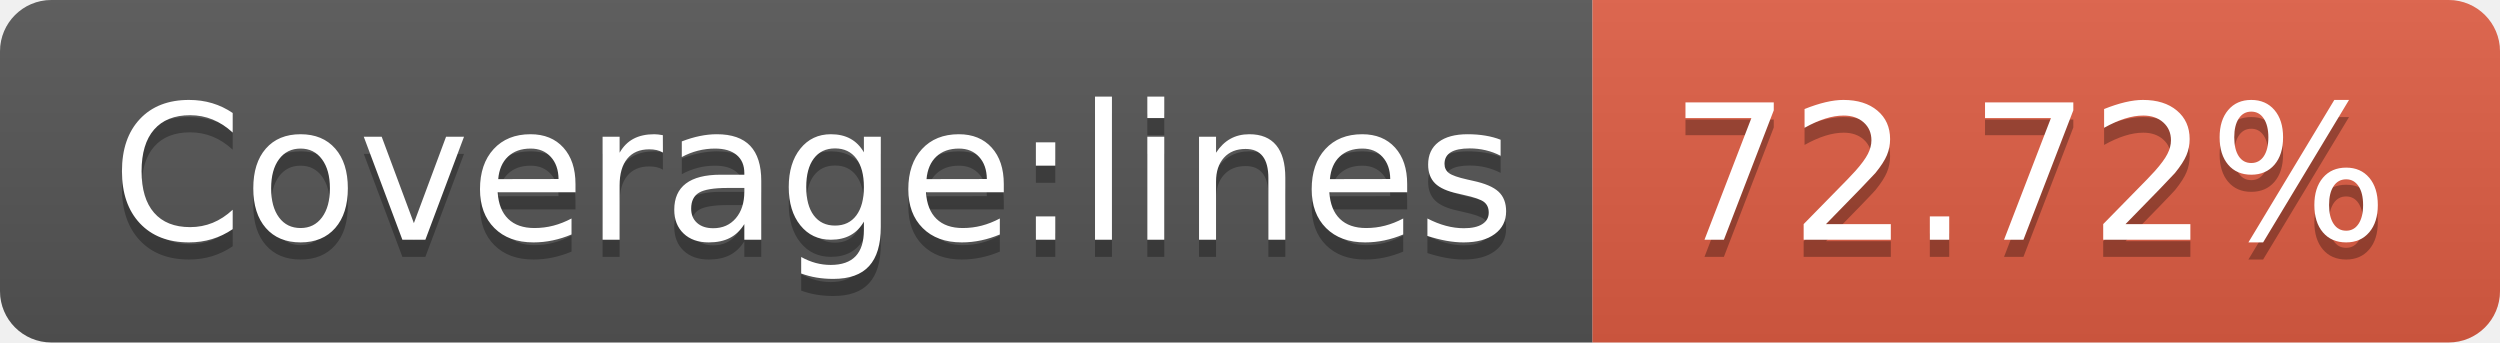
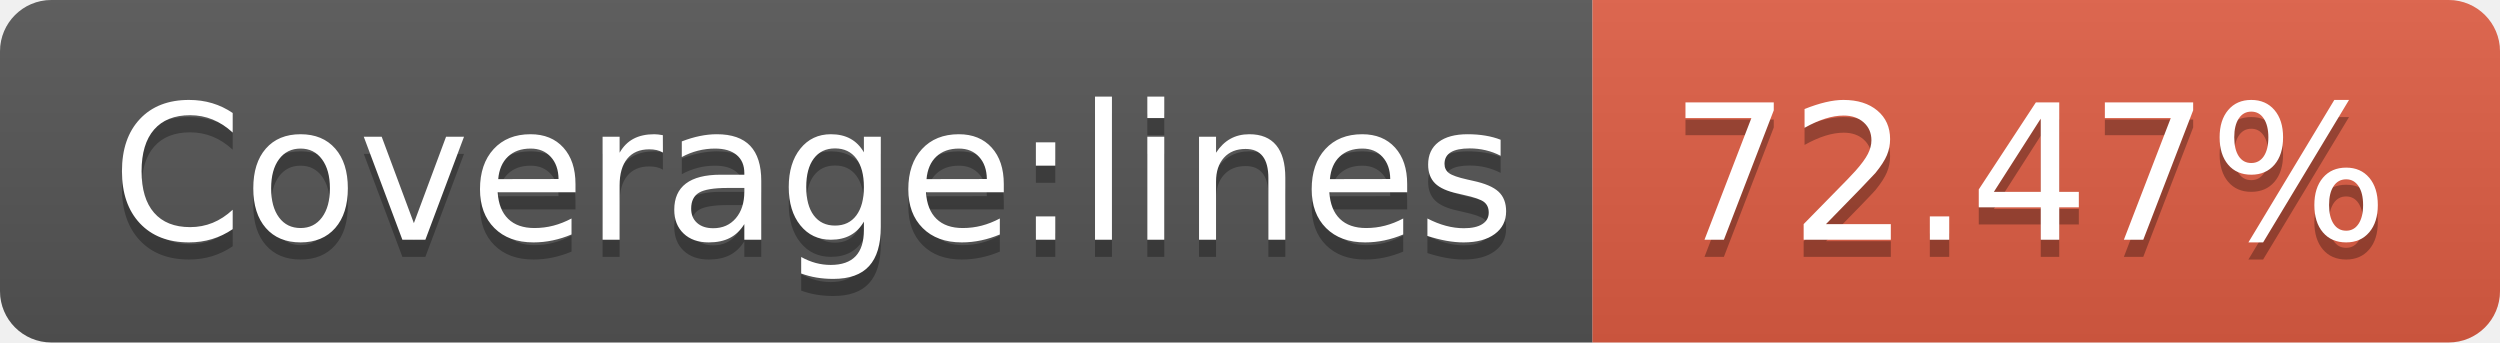
- <svg xmlns="http://www.w3.org/2000/svg" width="146" height="20" role="img" aria-label="Coverage:lines: 72.72%">
+ <svg xmlns="http://www.w3.org/2000/svg" width="146" height="20" role="img" aria-label="Coverage:lines: 72.47%">
  <linearGradient id="s" x2="0" y2="100%">
    <stop offset="0" stop-color="#bbb" stop-opacity=".1" />
    <stop offset="1" stop-opacity=".1" />
  </linearGradient>
  <clipPath id="r">
    <rect width="146" height="20" rx="3" fill="#fff" />
  </clipPath>
  <g clip-path="url(#r)">
    <rect width="93" height="20" fill="#555" />
    <rect x="93" width="53" height="20" fill="#e05d44" />
    <rect width="146" height="20" fill="url(#s)" />
  </g>
  <g fill="#fff" text-anchor="middle" font-family="Verdana,Geneva,DejaVu Sans,sans-serif" text-rendering="geometricPrecision" font-size="110">
    <text aria-hidden="true" x="475" y="150" fill="#010101" fill-opacity=".3" transform="scale(.1)" textLength="830">Coverage:lines</text>
    <text x="475" y="140" transform="scale(.1)" fill="#fff" textLength="830">Coverage:lines</text>
-     <text aria-hidden="true" x="1185" y="150" fill="#010101" fill-opacity=".3" transform="scale(.1)" textLength="430">72.72%</text>
-     <text x="1185" y="140" transform="scale(.1)" fill="#fff" textLength="430">72.72%</text>
+     <text aria-hidden="true" x="1185" y="150" fill="#010101" fill-opacity=".3" transform="scale(.1)" textLength="430">72.47%</text>
+     <text x="1185" y="140" transform="scale(.1)" fill="#fff" textLength="430">72.47%</text>
  </g>
</svg>
